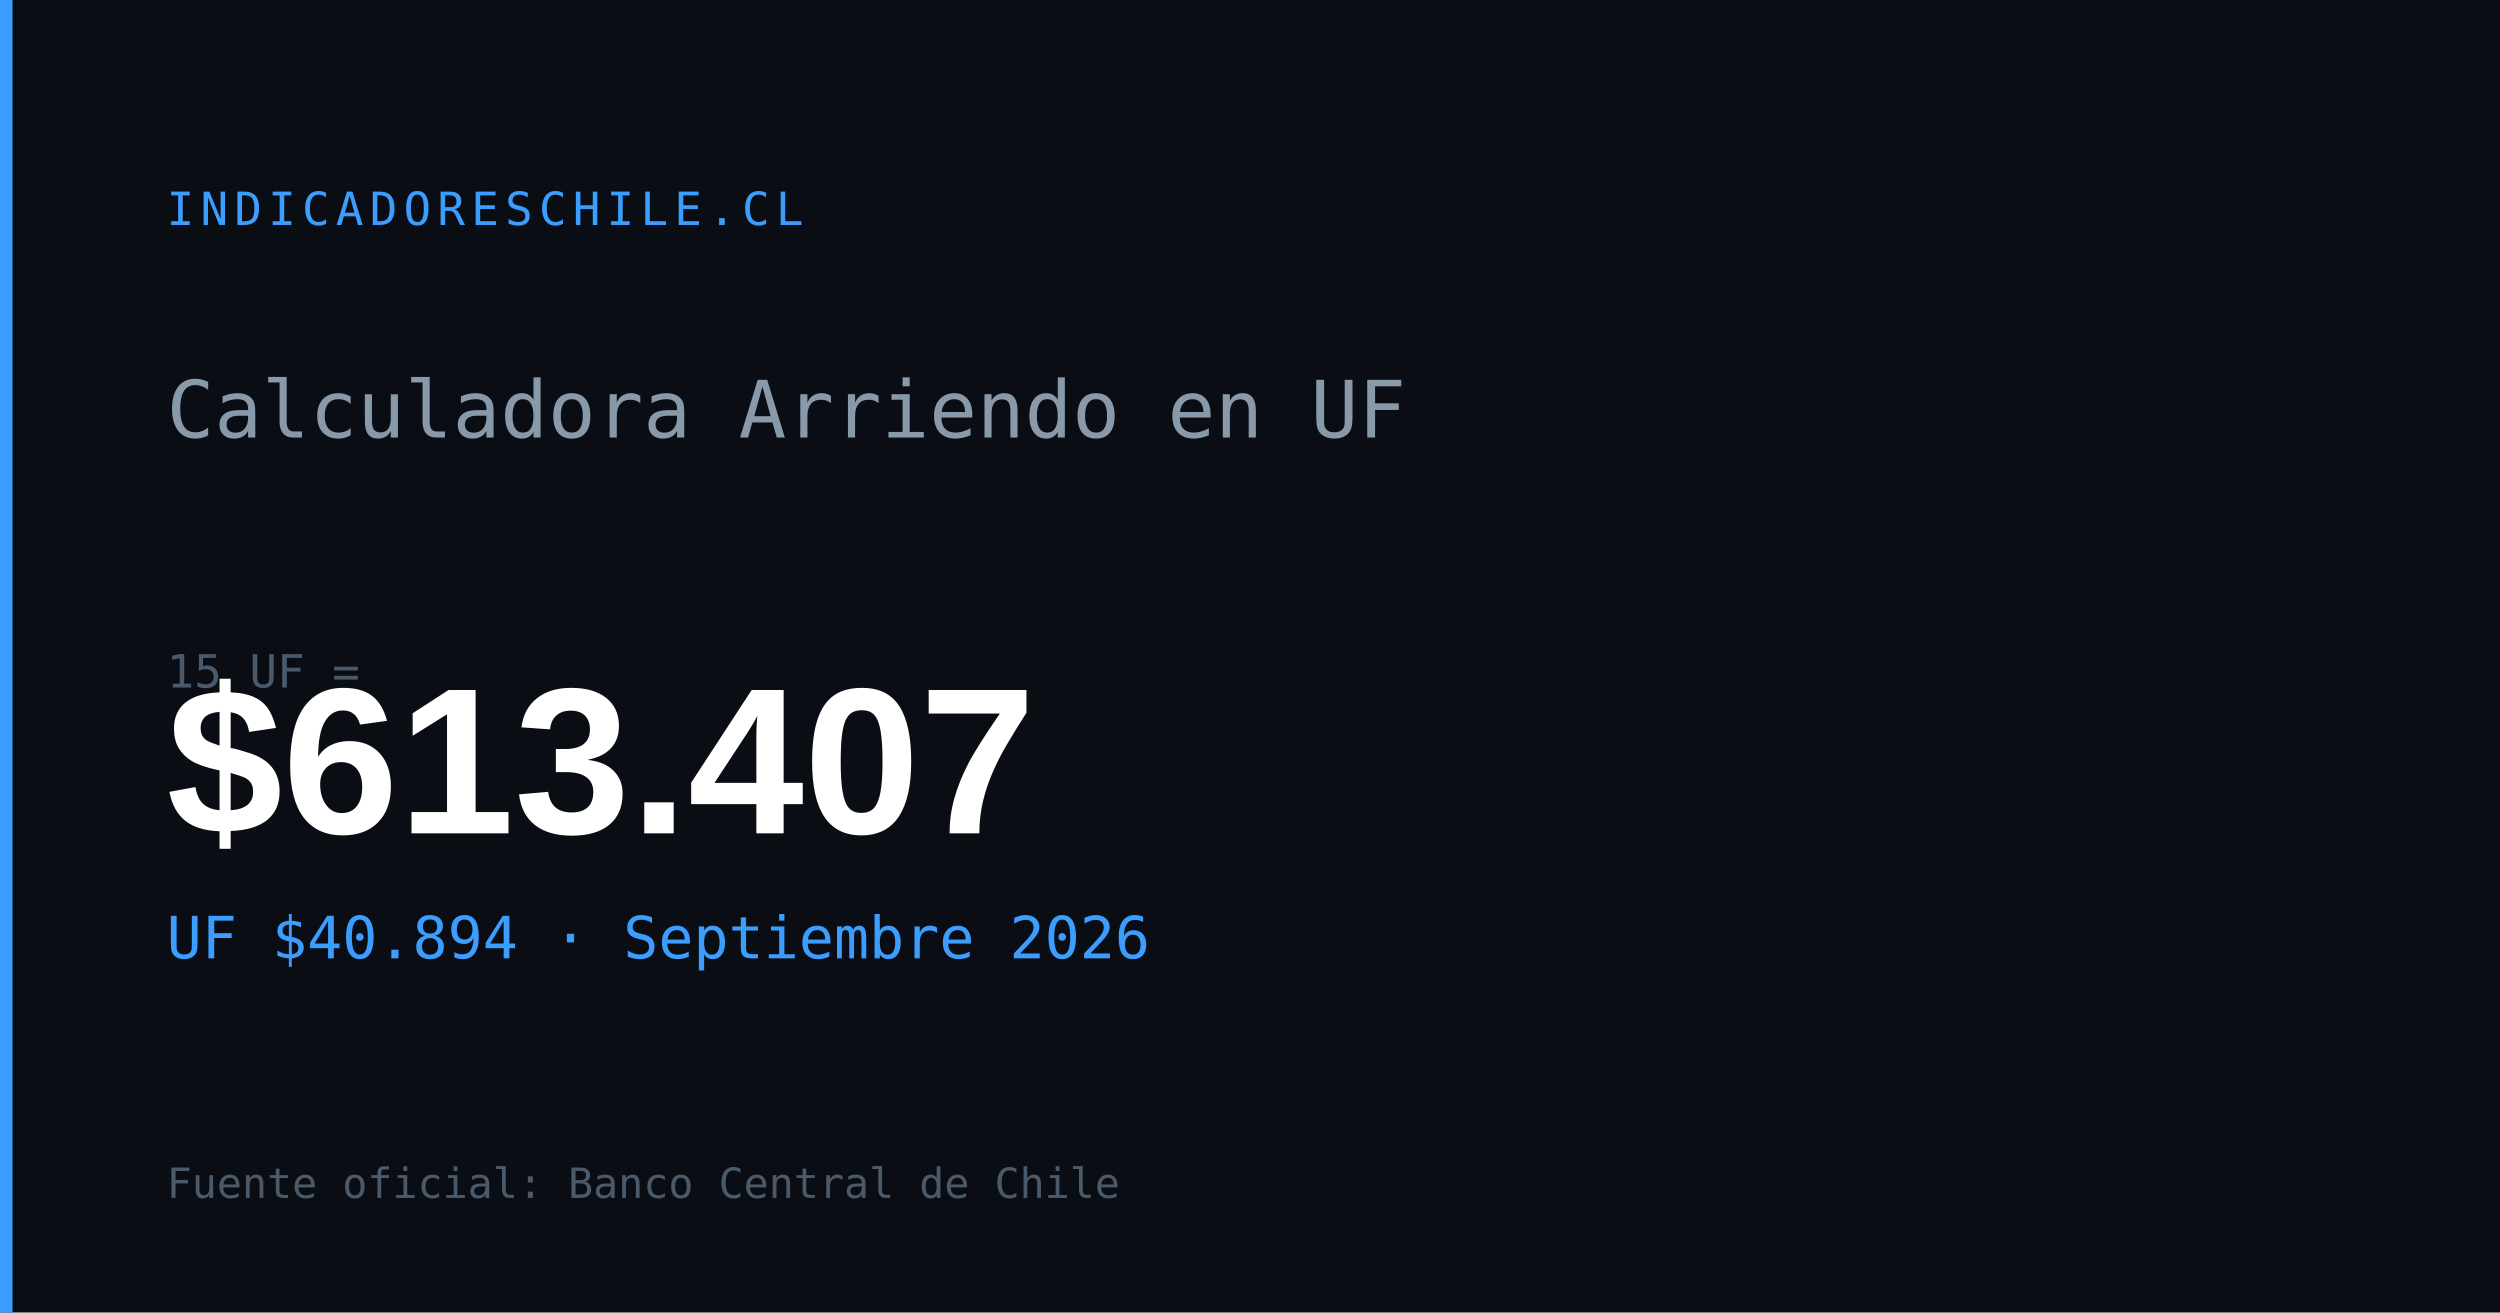
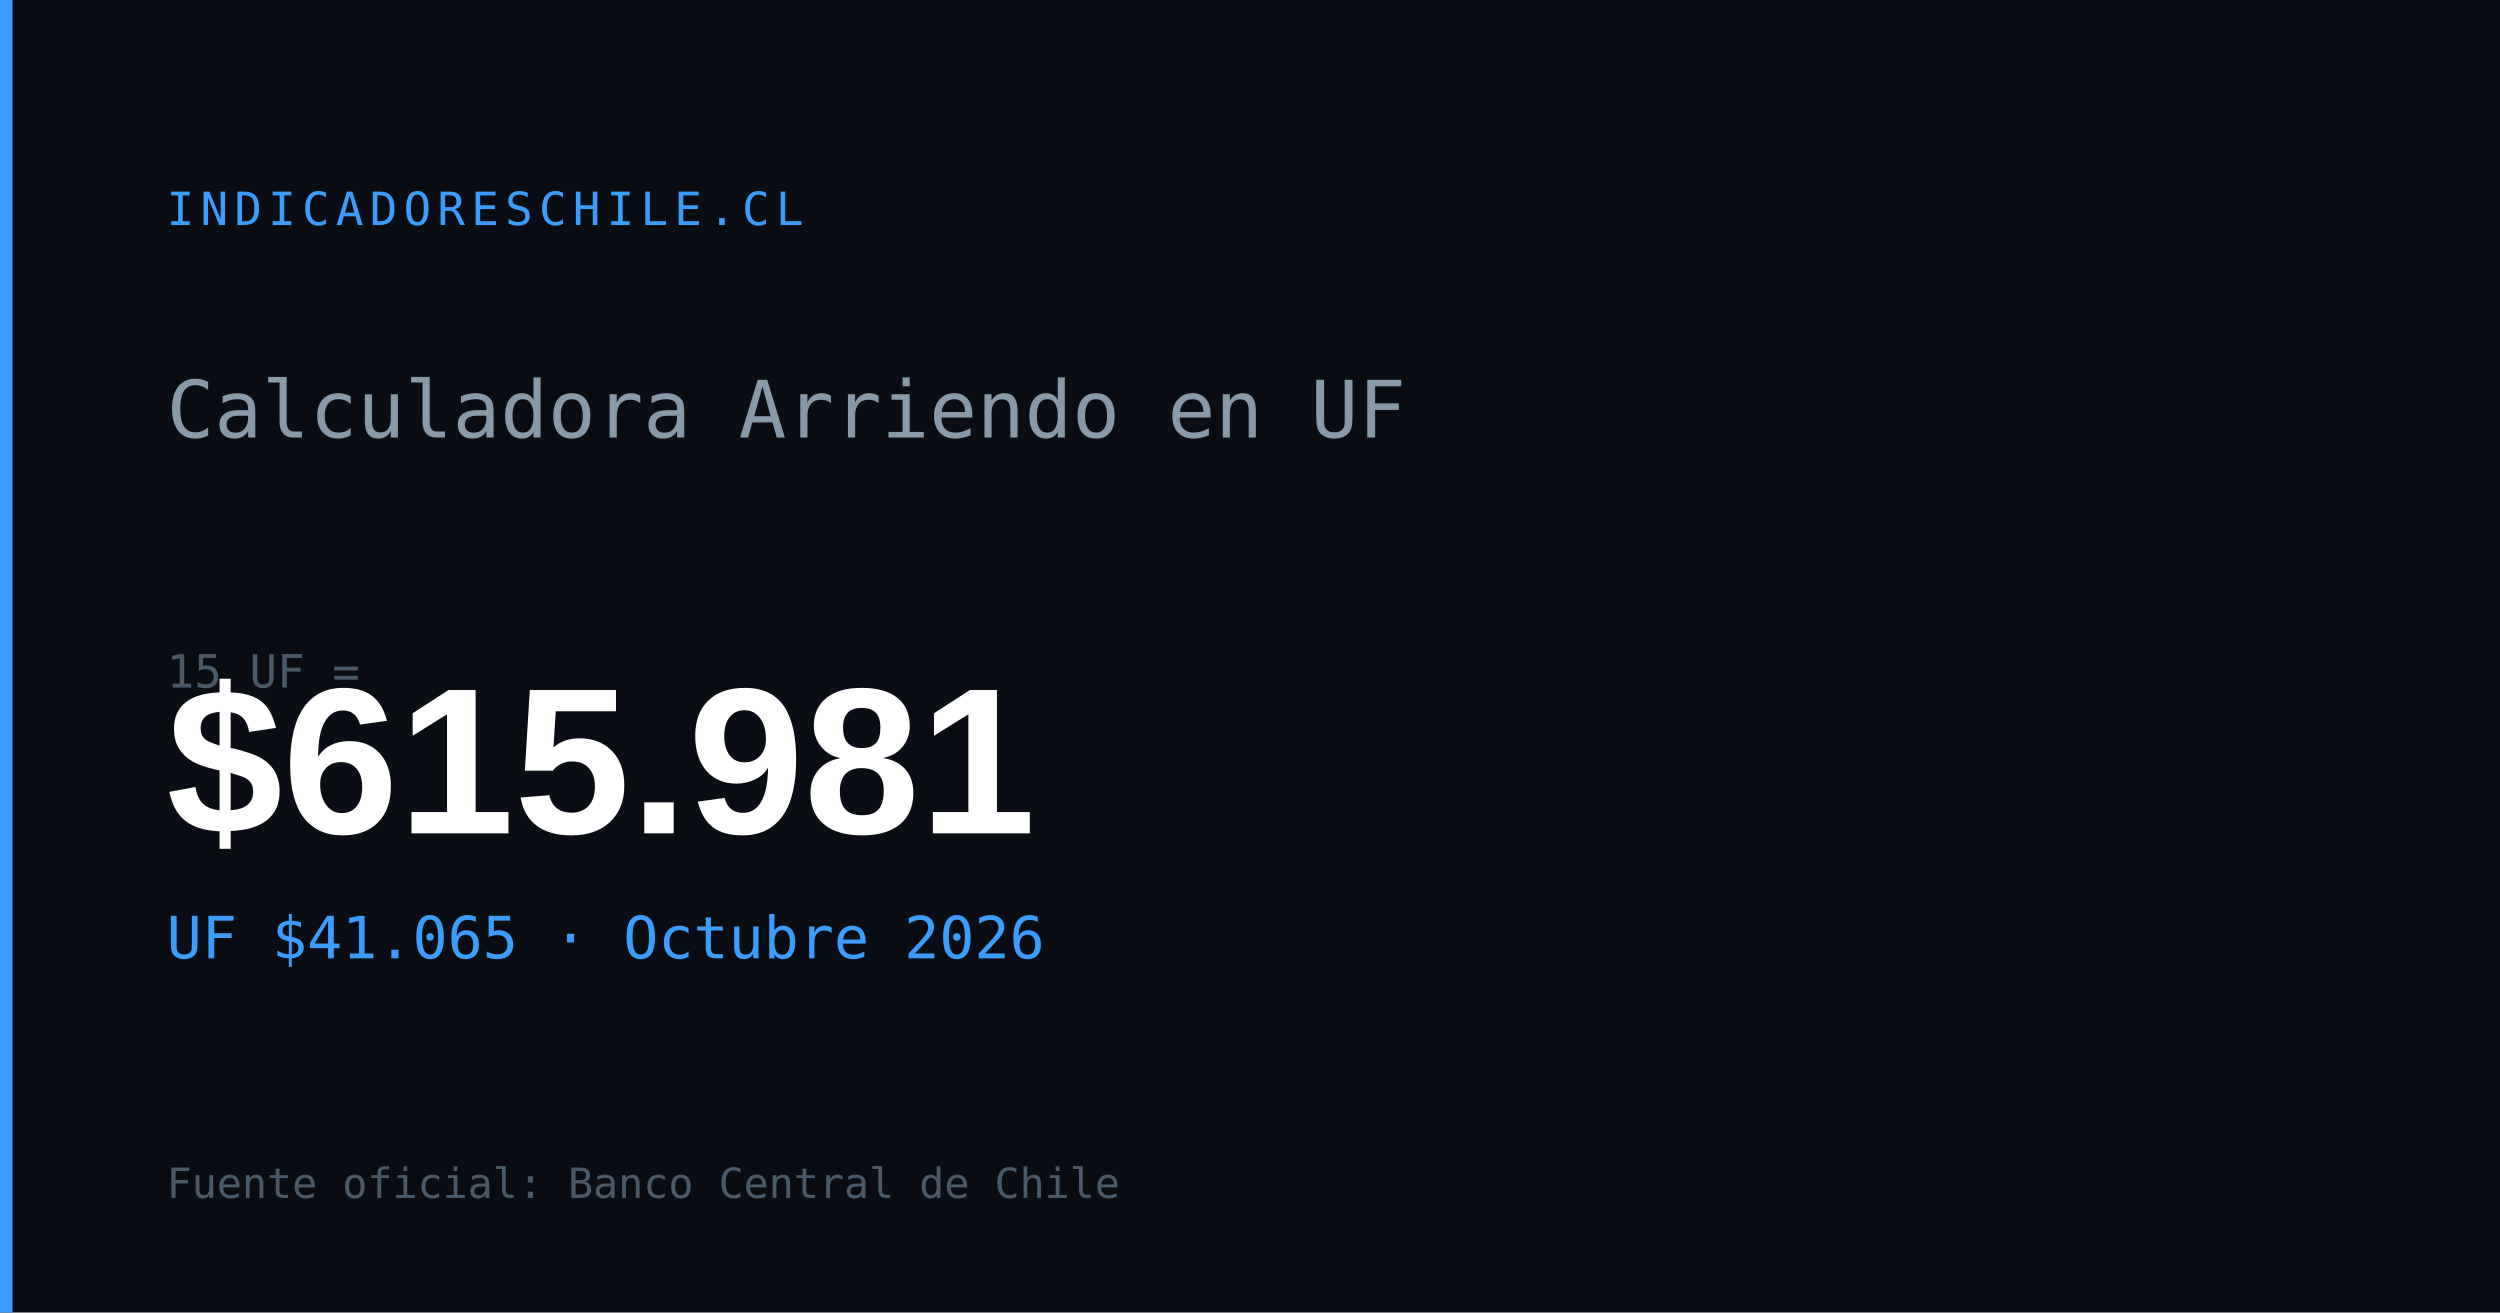
<svg xmlns="http://www.w3.org/2000/svg" width="1200" height="630" viewBox="0 0 1200 630">
  <rect width="1200" height="630" fill="#0a0e14" />
  <rect x="0" y="0" width="6" height="630" fill="#3b9eff" />
  <text x="80" y="108" font-family="monospace" font-size="22" fill="#3b9eff" letter-spacing="3">INDICADORESCHILE.CL</text>
  <text x="80" y="210" font-family="monospace" font-size="38" fill="#8899aa">Calculadora Arriendo en UF</text>
  <text x="80" y="330" font-family="monospace" font-size="22" fill="#4a5a6a">15 UF =</text>
-   <text x="80" y="400" font-family="Arial,sans-serif" font-size="100" font-weight="700" fill="#ffffff" id="og-arriendo-val">$613.407</text>
-   <text x="80" y="460" font-family="monospace" font-size="28" fill="#3b9eff" id="og-arriendo-uf">UF $40.894 · Septiembre 2026</text>
+   <text x="80" y="400" font-family="Arial,sans-serif" font-size="100" font-weight="700" fill="#ffffff" id="og-arriendo-val">$615.981</text>
+   <text x="80" y="460" font-family="monospace" font-size="28" fill="#3b9eff" id="og-arriendo-uf">UF $41.065 · Octubre 2026</text>
  <text x="80" y="575" font-family="monospace" font-size="20" fill="#4a5a6a">Fuente oficial: Banco Central de Chile</text>
</svg>
